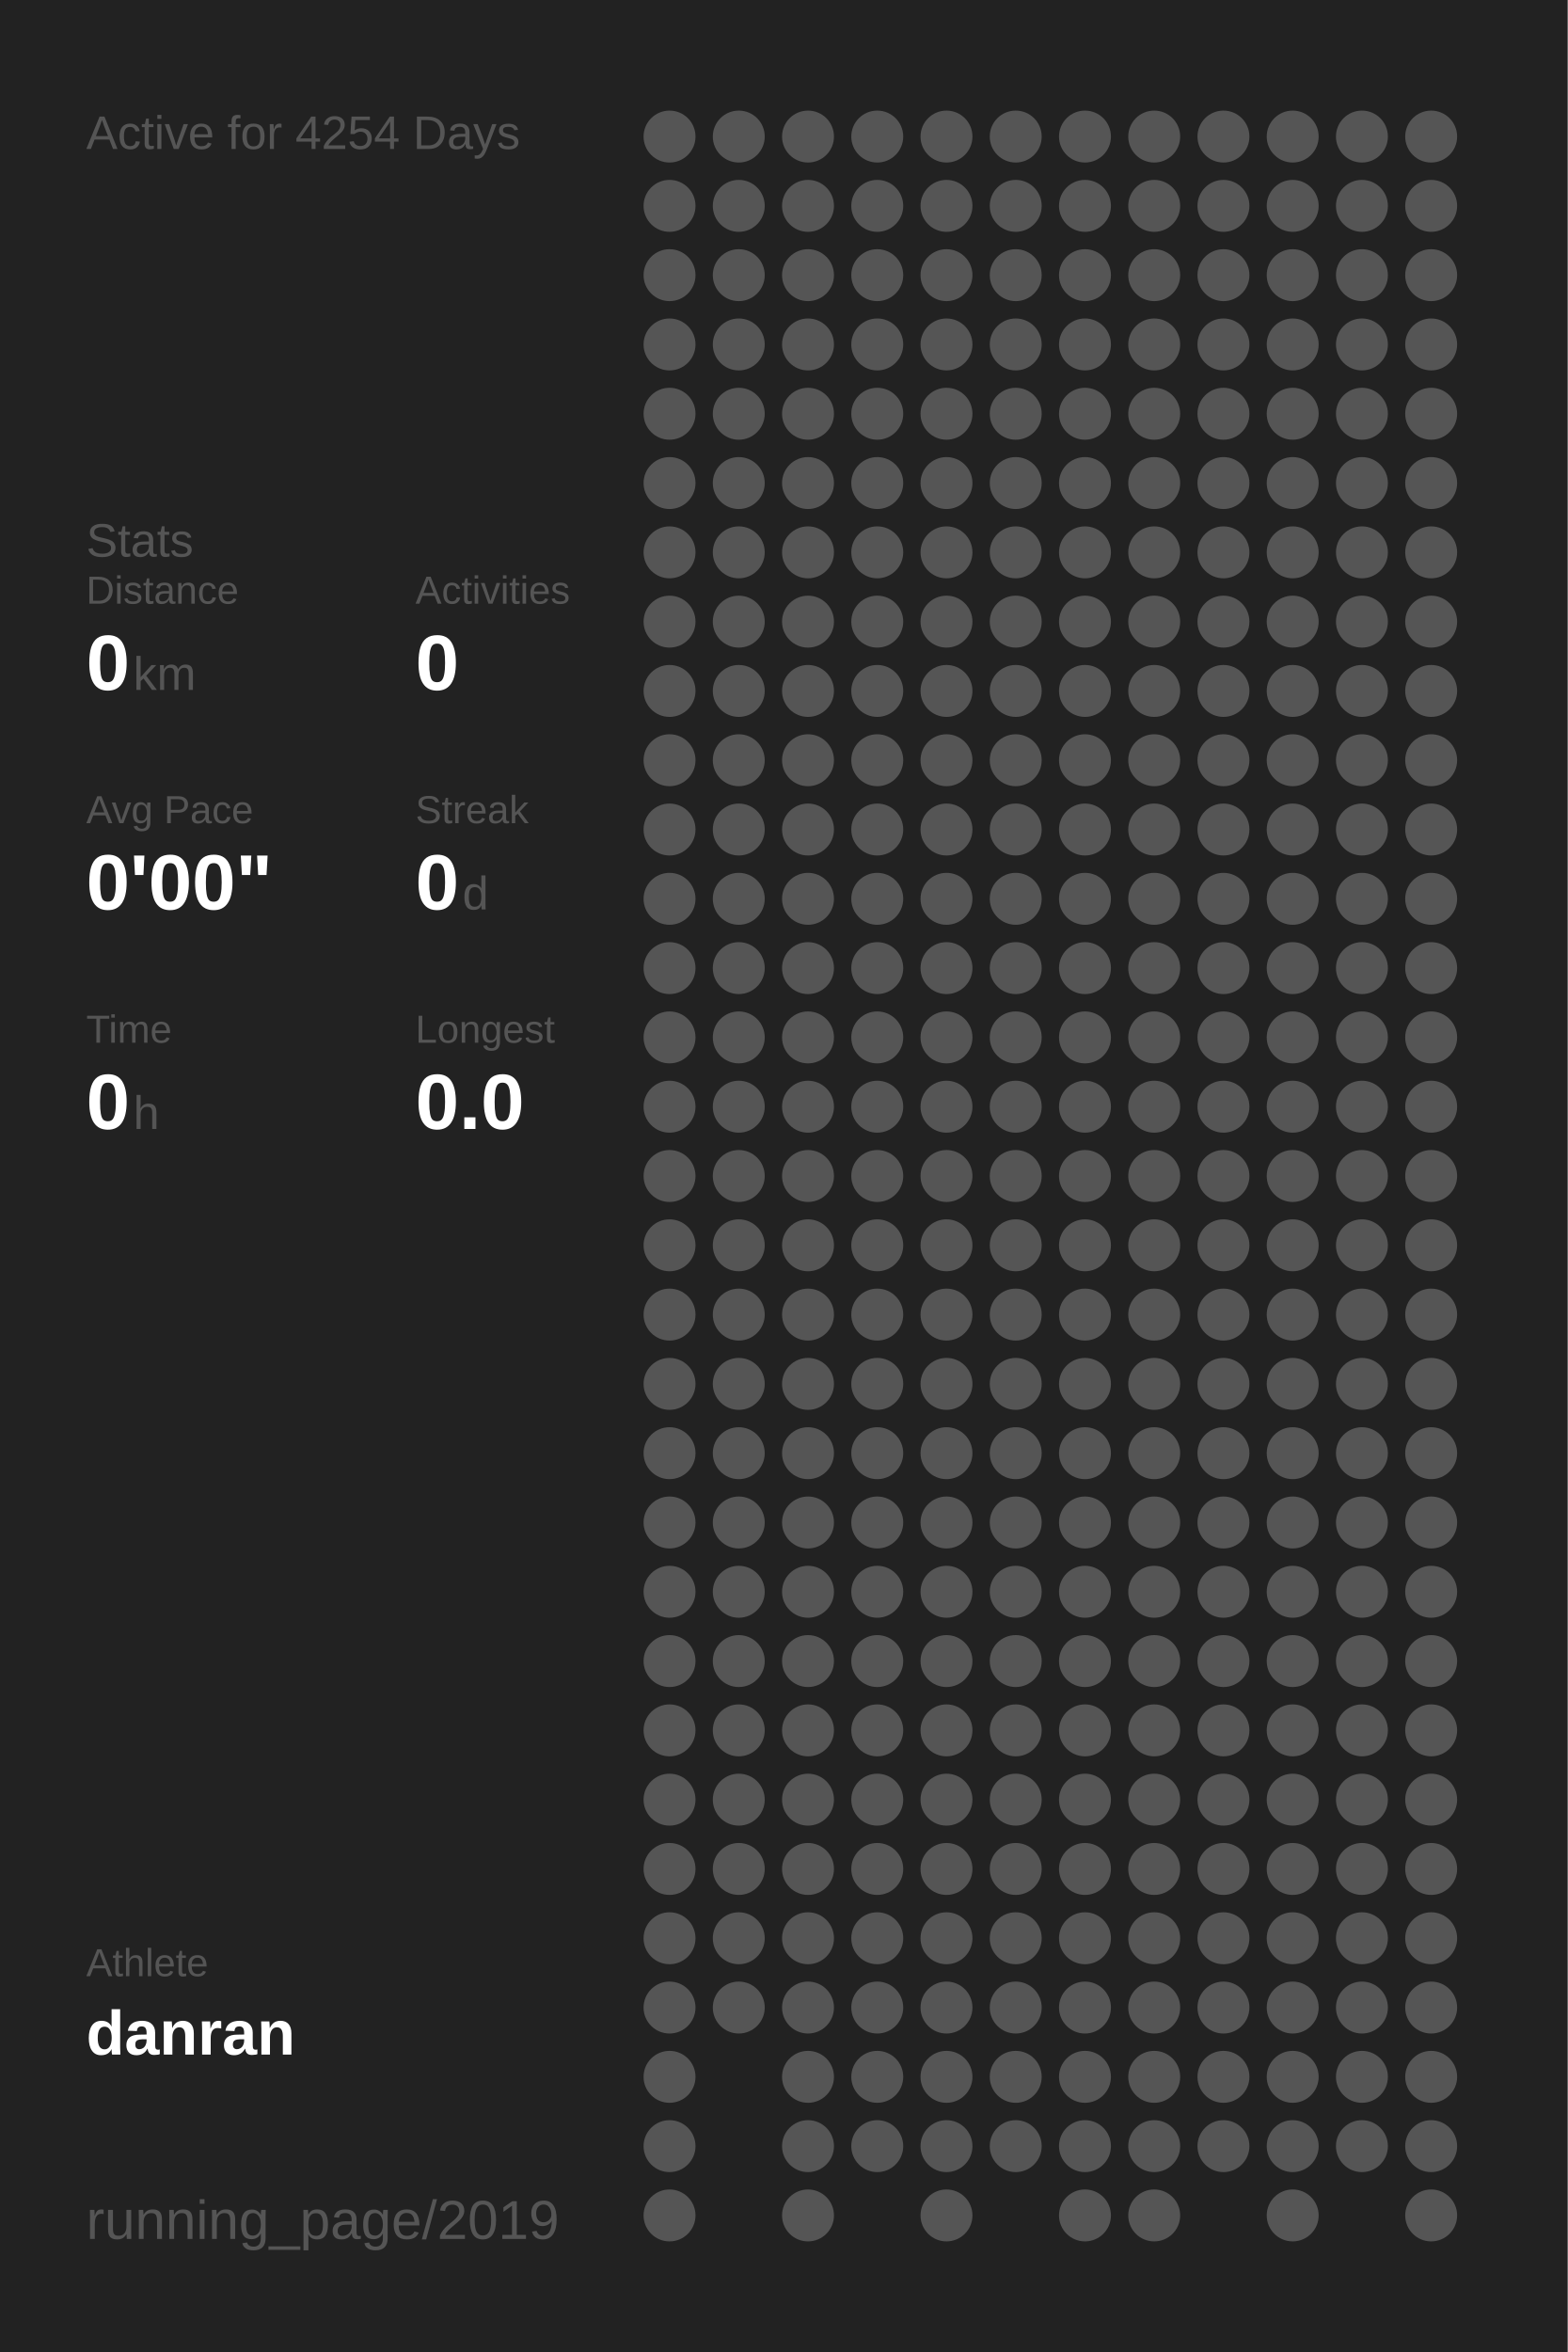
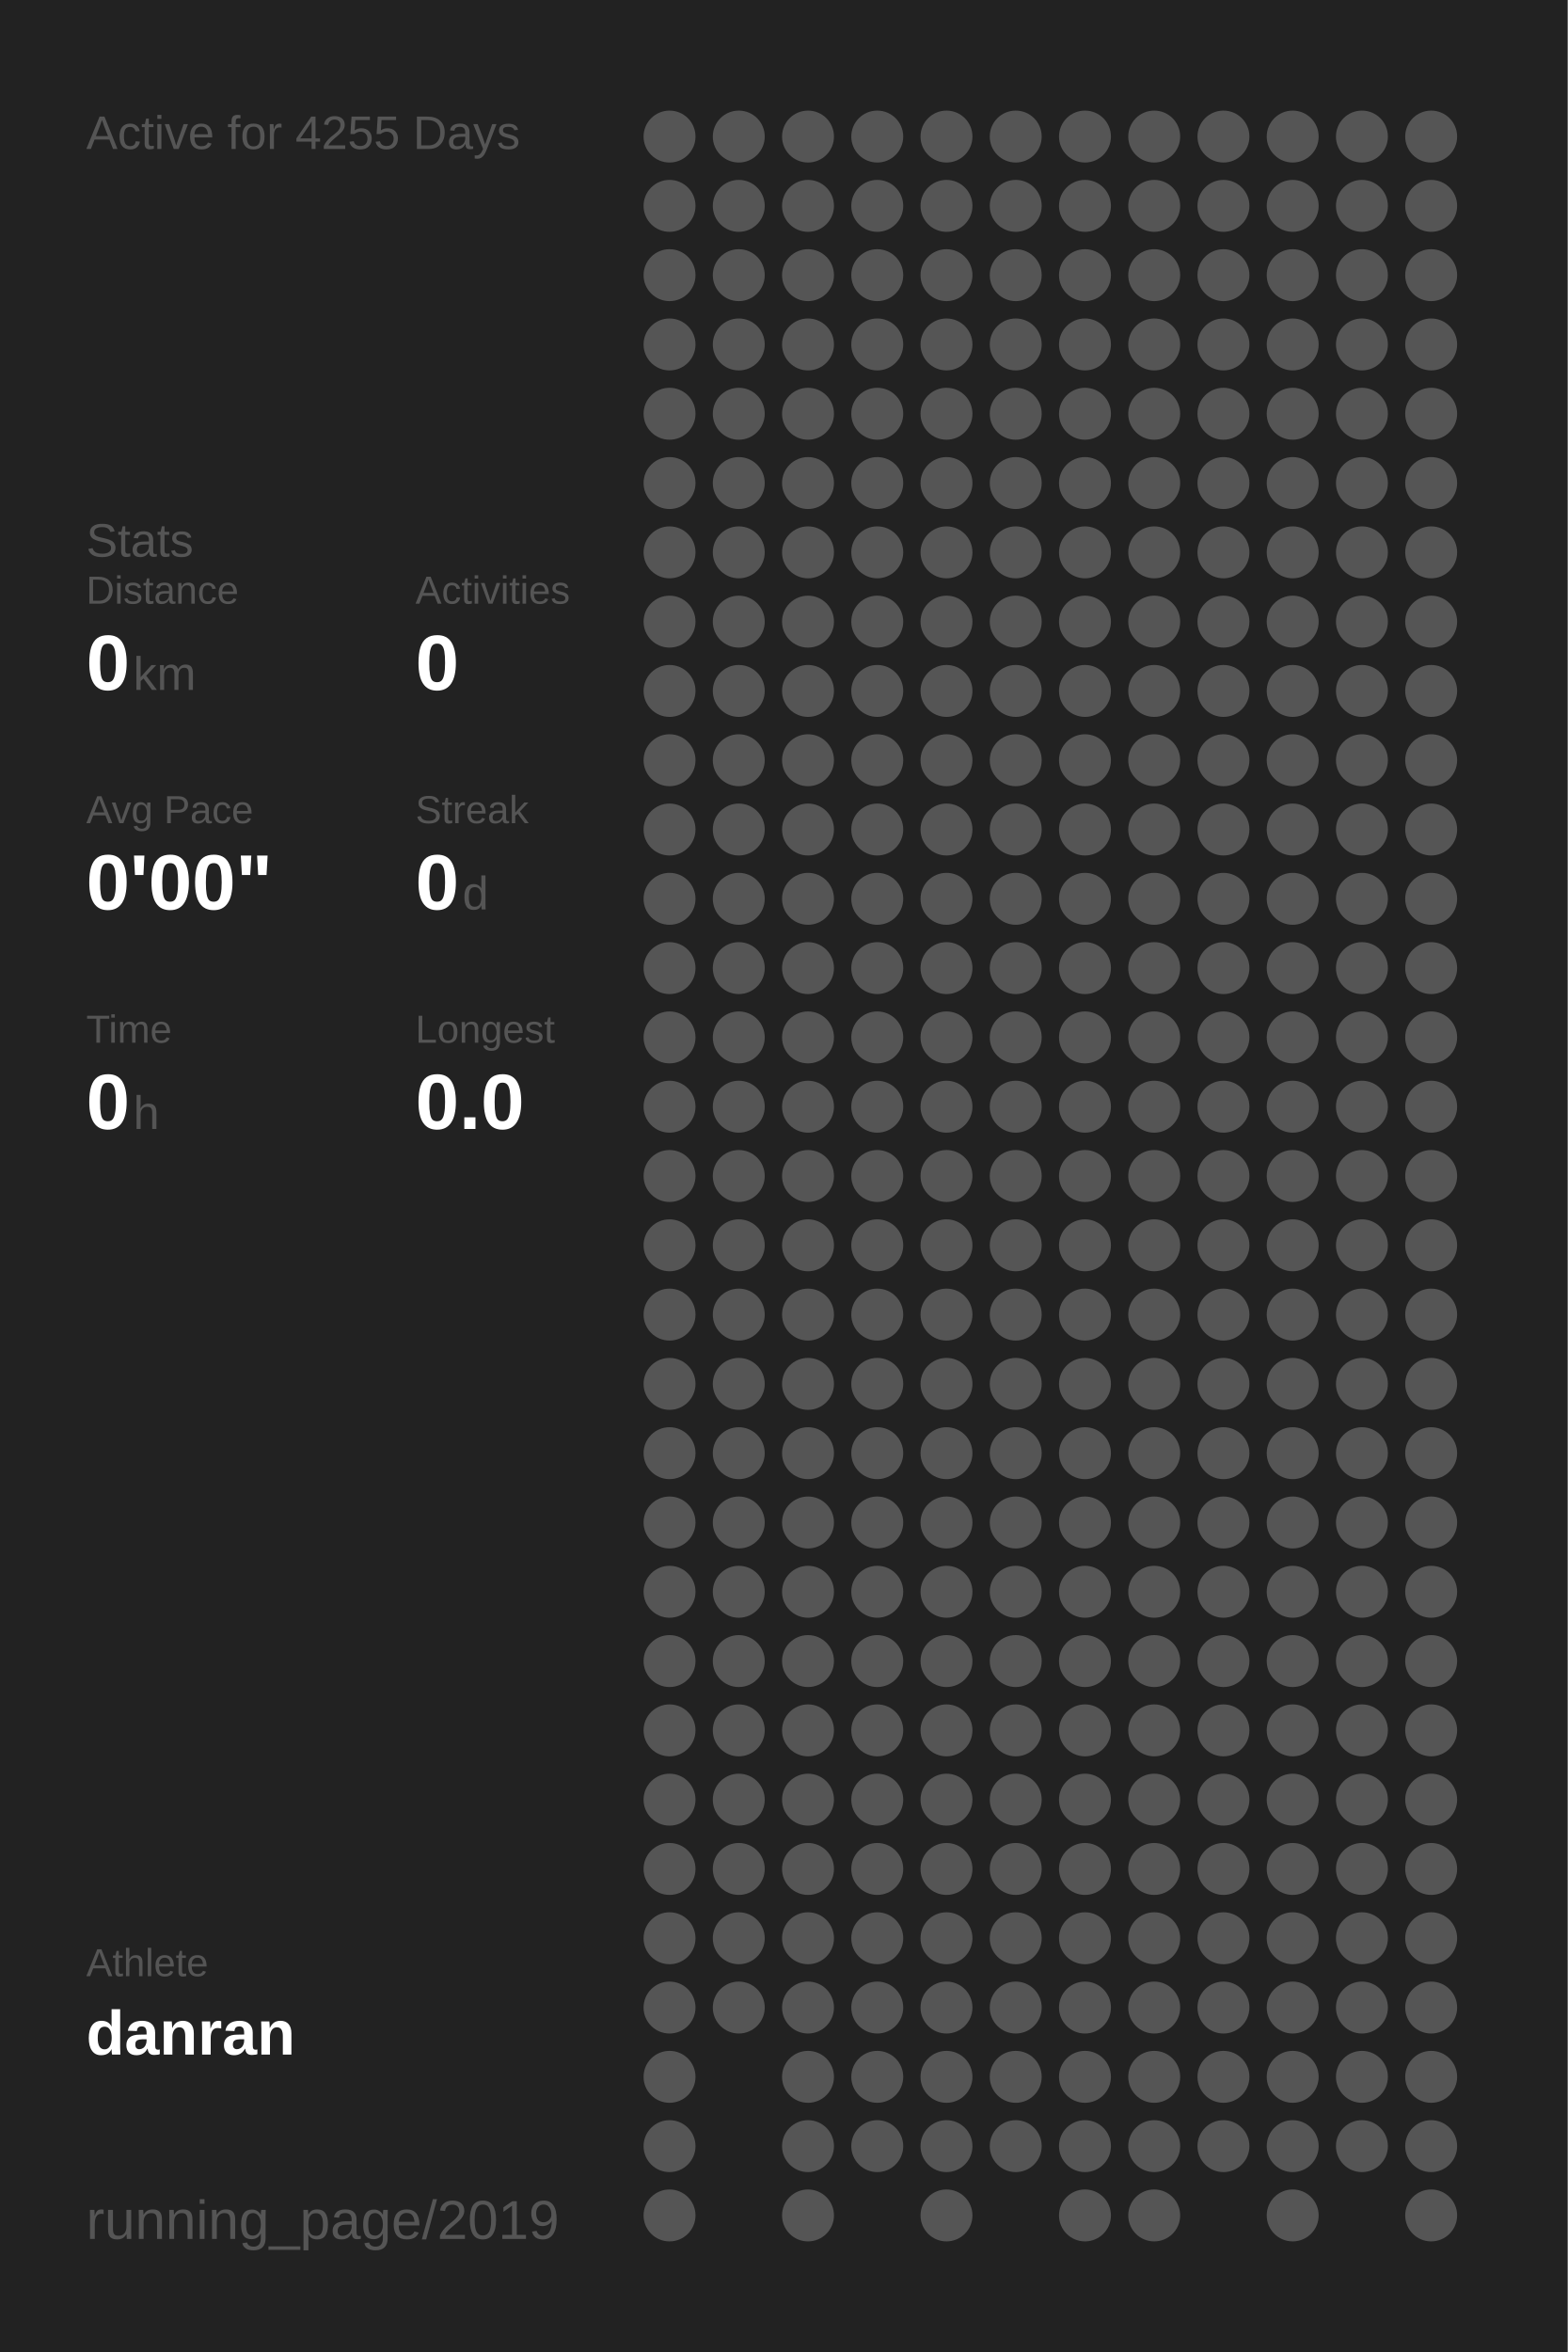
<svg xmlns="http://www.w3.org/2000/svg" baseProfile="full" height="300mm" version="1.1" viewBox="0,0,200,300" width="200mm">
  <defs />
  <rect fill="#222222" height="300" width="200" x="0" y="0" />
-   <text fill="#555555" style="font-size:6px; font-family:Arial;" x="11" y="19">Active for 4254 Days</text>
+   <text fill="#555555" style="font-size:6px; font-family:Arial;" x="11" y="19">Active for 4255 Days</text>
  <text fill="#555555" style="font-size:6px; font-family:Arial;" x="11" y="71">Stats</text>
  <text fill="#555555" style="font-size:5px; font-family:Arial;" x="11" y="77">Distance</text>
  <text fill="#FFFFFF" style="font-size:10px; font-family:Arial; font-weight:bold;" x="11" y="88">0</text>
  <text fill="#555555" style="font-size:6px; font-family:Arial;" x="17" y="88">km</text>
  <text fill="#555555" style="font-size:5px; font-family:Arial;" x="53" y="77">Activities</text>
  <text fill="#FFFFFF" style="font-size:10px; font-family:Arial; font-weight:bold;" x="53" y="88">0</text>
  <text fill="#555555" style="font-size:5px; font-family:Arial;" x="11" y="105">Avg Pace</text>
  <text fill="#FFFFFF" style="font-size:10px; font-family:Arial; font-weight:bold;" x="11" y="116">0'00"</text>
  <text fill="#555555" style="font-size:5px; font-family:Arial;" x="53" y="105">Streak</text>
  <text fill="#FFFFFF" style="font-size:10px; font-family:Arial; font-weight:bold;" x="53" y="116">0</text>
  <text fill="#555555" style="font-size:6px; font-family:Arial;" x="59" y="116">d</text>
  <text fill="#555555" style="font-size:5px; font-family:Arial;" x="11" y="133">Time</text>
  <text fill="#FFFFFF" style="font-size:10px; font-family:Arial; font-weight:bold;" x="11" y="144">0</text>
  <text fill="#555555" style="font-size:6px; font-family:Arial;" x="17" y="144">h</text>
  <text fill="#555555" style="font-size:5px; font-family:Arial;" x="53" y="133">Longest</text>
  <text fill="#FFFFFF" style="font-size:10px; font-family:Arial; font-weight:bold;" x="53" y="144">0.0</text>
  <text fill="#555555" style="font-size:5px; font-family:Arial;" x="11" y="252.065">Athlete</text>
  <text fill="#FFFFFF" style="font-size:8px; font-family:Arial; font-weight:bold;" x="11" y="262.065">danran</text>
  <text fill="#555555" style="font-size:7px; font-family:Arial;" x="11" y="285.581">running_page/2019</text>
  <circle cx="85.417" cy="17.419" fill="#555555" r="3.312" />
  <circle cx="85.417" cy="26.258" fill="#555555" r="3.312" />
  <circle cx="85.417" cy="35.097" fill="#555555" r="3.312" />
  <circle cx="85.417" cy="43.935" fill="#555555" r="3.312" />
  <circle cx="85.417" cy="52.774" fill="#555555" r="3.312" />
  <circle cx="85.417" cy="61.613" fill="#555555" r="3.312" />
  <circle cx="85.417" cy="70.452" fill="#555555" r="3.312" />
  <circle cx="85.417" cy="79.29" fill="#555555" r="3.312" />
  <circle cx="85.417" cy="88.129" fill="#555555" r="3.312" />
  <circle cx="85.417" cy="96.968" fill="#555555" r="3.312" />
  <circle cx="85.417" cy="105.806" fill="#555555" r="3.312" />
  <circle cx="85.417" cy="114.645" fill="#555555" r="3.312" />
  <circle cx="85.417" cy="123.484" fill="#555555" r="3.312" />
  <circle cx="85.417" cy="132.323" fill="#555555" r="3.312" />
  <circle cx="85.417" cy="141.161" fill="#555555" r="3.312" />
  <circle cx="85.417" cy="150" fill="#555555" r="3.312" />
  <circle cx="85.417" cy="158.839" fill="#555555" r="3.312" />
  <circle cx="85.417" cy="167.677" fill="#555555" r="3.312" />
  <circle cx="85.417" cy="176.516" fill="#555555" r="3.312" />
  <circle cx="85.417" cy="185.355" fill="#555555" r="3.312" />
  <circle cx="85.417" cy="194.194" fill="#555555" r="3.312" />
  <circle cx="85.417" cy="203.032" fill="#555555" r="3.312" />
  <circle cx="85.417" cy="211.871" fill="#555555" r="3.312" />
  <circle cx="85.417" cy="220.71" fill="#555555" r="3.312" />
  <circle cx="85.417" cy="229.548" fill="#555555" r="3.312" />
  <circle cx="85.417" cy="238.387" fill="#555555" r="3.312" />
  <circle cx="85.417" cy="247.226" fill="#555555" r="3.312" />
  <circle cx="85.417" cy="256.065" fill="#555555" r="3.312" />
  <circle cx="85.417" cy="264.903" fill="#555555" r="3.312" />
  <circle cx="85.417" cy="273.742" fill="#555555" r="3.312" />
  <circle cx="85.417" cy="282.581" fill="#555555" r="3.312" />
  <circle cx="94.25" cy="17.419" fill="#555555" r="3.312" />
  <circle cx="94.25" cy="26.258" fill="#555555" r="3.312" />
  <circle cx="94.25" cy="35.097" fill="#555555" r="3.312" />
  <circle cx="94.25" cy="43.935" fill="#555555" r="3.312" />
  <circle cx="94.25" cy="52.774" fill="#555555" r="3.312" />
  <circle cx="94.25" cy="61.613" fill="#555555" r="3.312" />
  <circle cx="94.25" cy="70.452" fill="#555555" r="3.312" />
  <circle cx="94.25" cy="79.29" fill="#555555" r="3.312" />
  <circle cx="94.25" cy="88.129" fill="#555555" r="3.312" />
  <circle cx="94.25" cy="96.968" fill="#555555" r="3.312" />
  <circle cx="94.25" cy="105.806" fill="#555555" r="3.312" />
  <circle cx="94.25" cy="114.645" fill="#555555" r="3.312" />
  <circle cx="94.25" cy="123.484" fill="#555555" r="3.312" />
  <circle cx="94.25" cy="132.323" fill="#555555" r="3.312" />
  <circle cx="94.25" cy="141.161" fill="#555555" r="3.312" />
  <circle cx="94.25" cy="150" fill="#555555" r="3.312" />
  <circle cx="94.25" cy="158.839" fill="#555555" r="3.312" />
  <circle cx="94.25" cy="167.677" fill="#555555" r="3.312" />
  <circle cx="94.25" cy="176.516" fill="#555555" r="3.312" />
  <circle cx="94.25" cy="185.355" fill="#555555" r="3.312" />
  <circle cx="94.25" cy="194.194" fill="#555555" r="3.312" />
  <circle cx="94.25" cy="203.032" fill="#555555" r="3.312" />
  <circle cx="94.25" cy="211.871" fill="#555555" r="3.312" />
  <circle cx="94.25" cy="220.71" fill="#555555" r="3.312" />
  <circle cx="94.25" cy="229.548" fill="#555555" r="3.312" />
  <circle cx="94.25" cy="238.387" fill="#555555" r="3.312" />
  <circle cx="94.25" cy="247.226" fill="#555555" r="3.312" />
  <circle cx="94.25" cy="256.065" fill="#555555" r="3.312" />
  <circle cx="103.083" cy="17.419" fill="#555555" r="3.312" />
  <circle cx="103.083" cy="26.258" fill="#555555" r="3.312" />
  <circle cx="103.083" cy="35.097" fill="#555555" r="3.312" />
  <circle cx="103.083" cy="43.935" fill="#555555" r="3.312" />
  <circle cx="103.083" cy="52.774" fill="#555555" r="3.312" />
  <circle cx="103.083" cy="61.613" fill="#555555" r="3.312" />
  <circle cx="103.083" cy="70.452" fill="#555555" r="3.312" />
  <circle cx="103.083" cy="79.29" fill="#555555" r="3.312" />
  <circle cx="103.083" cy="88.129" fill="#555555" r="3.312" />
  <circle cx="103.083" cy="96.968" fill="#555555" r="3.312" />
  <circle cx="103.083" cy="105.806" fill="#555555" r="3.312" />
  <circle cx="103.083" cy="114.645" fill="#555555" r="3.312" />
  <circle cx="103.083" cy="123.484" fill="#555555" r="3.312" />
  <circle cx="103.083" cy="132.323" fill="#555555" r="3.312" />
  <circle cx="103.083" cy="141.161" fill="#555555" r="3.312" />
  <circle cx="103.083" cy="150" fill="#555555" r="3.312" />
  <circle cx="103.083" cy="158.839" fill="#555555" r="3.312" />
  <circle cx="103.083" cy="167.677" fill="#555555" r="3.312" />
  <circle cx="103.083" cy="176.516" fill="#555555" r="3.312" />
  <circle cx="103.083" cy="185.355" fill="#555555" r="3.312" />
  <circle cx="103.083" cy="194.194" fill="#555555" r="3.312" />
  <circle cx="103.083" cy="203.032" fill="#555555" r="3.312" />
  <circle cx="103.083" cy="211.871" fill="#555555" r="3.312" />
  <circle cx="103.083" cy="220.71" fill="#555555" r="3.312" />
  <circle cx="103.083" cy="229.548" fill="#555555" r="3.312" />
  <circle cx="103.083" cy="238.387" fill="#555555" r="3.312" />
  <circle cx="103.083" cy="247.226" fill="#555555" r="3.312" />
  <circle cx="103.083" cy="256.065" fill="#555555" r="3.312" />
  <circle cx="103.083" cy="264.903" fill="#555555" r="3.312" />
  <circle cx="103.083" cy="273.742" fill="#555555" r="3.312" />
  <circle cx="103.083" cy="282.581" fill="#555555" r="3.312" />
  <circle cx="111.917" cy="17.419" fill="#555555" r="3.312" />
  <circle cx="111.917" cy="26.258" fill="#555555" r="3.312" />
  <circle cx="111.917" cy="35.097" fill="#555555" r="3.312" />
  <circle cx="111.917" cy="43.935" fill="#555555" r="3.312" />
  <circle cx="111.917" cy="52.774" fill="#555555" r="3.312" />
  <circle cx="111.917" cy="61.613" fill="#555555" r="3.312" />
  <circle cx="111.917" cy="70.452" fill="#555555" r="3.312" />
  <circle cx="111.917" cy="79.29" fill="#555555" r="3.312" />
  <circle cx="111.917" cy="88.129" fill="#555555" r="3.312" />
  <circle cx="111.917" cy="96.968" fill="#555555" r="3.312" />
  <circle cx="111.917" cy="105.806" fill="#555555" r="3.312" />
  <circle cx="111.917" cy="114.645" fill="#555555" r="3.312" />
  <circle cx="111.917" cy="123.484" fill="#555555" r="3.312" />
  <circle cx="111.917" cy="132.323" fill="#555555" r="3.312" />
  <circle cx="111.917" cy="141.161" fill="#555555" r="3.312" />
  <circle cx="111.917" cy="150" fill="#555555" r="3.312" />
  <circle cx="111.917" cy="158.839" fill="#555555" r="3.312" />
  <circle cx="111.917" cy="167.677" fill="#555555" r="3.312" />
  <circle cx="111.917" cy="176.516" fill="#555555" r="3.312" />
  <circle cx="111.917" cy="185.355" fill="#555555" r="3.312" />
  <circle cx="111.917" cy="194.194" fill="#555555" r="3.312" />
  <circle cx="111.917" cy="203.032" fill="#555555" r="3.312" />
  <circle cx="111.917" cy="211.871" fill="#555555" r="3.312" />
  <circle cx="111.917" cy="220.71" fill="#555555" r="3.312" />
  <circle cx="111.917" cy="229.548" fill="#555555" r="3.312" />
  <circle cx="111.917" cy="238.387" fill="#555555" r="3.312" />
  <circle cx="111.917" cy="247.226" fill="#555555" r="3.312" />
  <circle cx="111.917" cy="256.065" fill="#555555" r="3.312" />
  <circle cx="111.917" cy="264.903" fill="#555555" r="3.312" />
  <circle cx="111.917" cy="273.742" fill="#555555" r="3.312" />
  <circle cx="120.75" cy="17.419" fill="#555555" r="3.312" />
  <circle cx="120.75" cy="26.258" fill="#555555" r="3.312" />
  <circle cx="120.75" cy="35.097" fill="#555555" r="3.312" />
  <circle cx="120.75" cy="43.935" fill="#555555" r="3.312" />
  <circle cx="120.75" cy="52.774" fill="#555555" r="3.312" />
  <circle cx="120.75" cy="61.613" fill="#555555" r="3.312" />
  <circle cx="120.75" cy="70.452" fill="#555555" r="3.312" />
  <circle cx="120.75" cy="79.29" fill="#555555" r="3.312" />
  <circle cx="120.75" cy="88.129" fill="#555555" r="3.312" />
  <circle cx="120.75" cy="96.968" fill="#555555" r="3.312" />
  <circle cx="120.75" cy="105.806" fill="#555555" r="3.312" />
  <circle cx="120.75" cy="114.645" fill="#555555" r="3.312" />
  <circle cx="120.75" cy="123.484" fill="#555555" r="3.312" />
  <circle cx="120.75" cy="132.323" fill="#555555" r="3.312" />
  <circle cx="120.75" cy="141.161" fill="#555555" r="3.312" />
  <circle cx="120.75" cy="150" fill="#555555" r="3.312" />
  <circle cx="120.75" cy="158.839" fill="#555555" r="3.312" />
  <circle cx="120.75" cy="167.677" fill="#555555" r="3.312" />
  <circle cx="120.75" cy="176.516" fill="#555555" r="3.312" />
  <circle cx="120.75" cy="185.355" fill="#555555" r="3.312" />
  <circle cx="120.75" cy="194.194" fill="#555555" r="3.312" />
  <circle cx="120.75" cy="203.032" fill="#555555" r="3.312" />
  <circle cx="120.75" cy="211.871" fill="#555555" r="3.312" />
  <circle cx="120.75" cy="220.71" fill="#555555" r="3.312" />
  <circle cx="120.75" cy="229.548" fill="#555555" r="3.312" />
  <circle cx="120.75" cy="238.387" fill="#555555" r="3.312" />
  <circle cx="120.75" cy="247.226" fill="#555555" r="3.312" />
  <circle cx="120.75" cy="256.065" fill="#555555" r="3.312" />
  <circle cx="120.75" cy="264.903" fill="#555555" r="3.312" />
  <circle cx="120.75" cy="273.742" fill="#555555" r="3.312" />
  <circle cx="120.75" cy="282.581" fill="#555555" r="3.312" />
  <circle cx="129.583" cy="17.419" fill="#555555" r="3.312" />
  <circle cx="129.583" cy="26.258" fill="#555555" r="3.312" />
  <circle cx="129.583" cy="35.097" fill="#555555" r="3.312" />
  <circle cx="129.583" cy="43.935" fill="#555555" r="3.312" />
  <circle cx="129.583" cy="52.774" fill="#555555" r="3.312" />
  <circle cx="129.583" cy="61.613" fill="#555555" r="3.312" />
  <circle cx="129.583" cy="70.452" fill="#555555" r="3.312" />
  <circle cx="129.583" cy="79.29" fill="#555555" r="3.312" />
  <circle cx="129.583" cy="88.129" fill="#555555" r="3.312" />
  <circle cx="129.583" cy="96.968" fill="#555555" r="3.312" />
  <circle cx="129.583" cy="105.806" fill="#555555" r="3.312" />
  <circle cx="129.583" cy="114.645" fill="#555555" r="3.312" />
  <circle cx="129.583" cy="123.484" fill="#555555" r="3.312" />
  <circle cx="129.583" cy="132.323" fill="#555555" r="3.312" />
  <circle cx="129.583" cy="141.161" fill="#555555" r="3.312" />
  <circle cx="129.583" cy="150" fill="#555555" r="3.312" />
  <circle cx="129.583" cy="158.839" fill="#555555" r="3.312" />
  <circle cx="129.583" cy="167.677" fill="#555555" r="3.312" />
  <circle cx="129.583" cy="176.516" fill="#555555" r="3.312" />
  <circle cx="129.583" cy="185.355" fill="#555555" r="3.312" />
  <circle cx="129.583" cy="194.194" fill="#555555" r="3.312" />
  <circle cx="129.583" cy="203.032" fill="#555555" r="3.312" />
  <circle cx="129.583" cy="211.871" fill="#555555" r="3.312" />
  <circle cx="129.583" cy="220.71" fill="#555555" r="3.312" />
  <circle cx="129.583" cy="229.548" fill="#555555" r="3.312" />
  <circle cx="129.583" cy="238.387" fill="#555555" r="3.312" />
  <circle cx="129.583" cy="247.226" fill="#555555" r="3.312" />
  <circle cx="129.583" cy="256.065" fill="#555555" r="3.312" />
  <circle cx="129.583" cy="264.903" fill="#555555" r="3.312" />
  <circle cx="129.583" cy="273.742" fill="#555555" r="3.312" />
  <circle cx="138.417" cy="17.419" fill="#555555" r="3.312" />
  <circle cx="138.417" cy="26.258" fill="#555555" r="3.312" />
  <circle cx="138.417" cy="35.097" fill="#555555" r="3.312" />
  <circle cx="138.417" cy="43.935" fill="#555555" r="3.312" />
  <circle cx="138.417" cy="52.774" fill="#555555" r="3.312" />
  <circle cx="138.417" cy="61.613" fill="#555555" r="3.312" />
  <circle cx="138.417" cy="70.452" fill="#555555" r="3.312" />
  <circle cx="138.417" cy="79.29" fill="#555555" r="3.312" />
  <circle cx="138.417" cy="88.129" fill="#555555" r="3.312" />
  <circle cx="138.417" cy="96.968" fill="#555555" r="3.312" />
  <circle cx="138.417" cy="105.806" fill="#555555" r="3.312" />
  <circle cx="138.417" cy="114.645" fill="#555555" r="3.312" />
  <circle cx="138.417" cy="123.484" fill="#555555" r="3.312" />
  <circle cx="138.417" cy="132.323" fill="#555555" r="3.312" />
  <circle cx="138.417" cy="141.161" fill="#555555" r="3.312" />
  <circle cx="138.417" cy="150" fill="#555555" r="3.312" />
  <circle cx="138.417" cy="158.839" fill="#555555" r="3.312" />
  <circle cx="138.417" cy="167.677" fill="#555555" r="3.312" />
  <circle cx="138.417" cy="176.516" fill="#555555" r="3.312" />
  <circle cx="138.417" cy="185.355" fill="#555555" r="3.312" />
  <circle cx="138.417" cy="194.194" fill="#555555" r="3.312" />
  <circle cx="138.417" cy="203.032" fill="#555555" r="3.312" />
  <circle cx="138.417" cy="211.871" fill="#555555" r="3.312" />
  <circle cx="138.417" cy="220.71" fill="#555555" r="3.312" />
  <circle cx="138.417" cy="229.548" fill="#555555" r="3.312" />
  <circle cx="138.417" cy="238.387" fill="#555555" r="3.312" />
  <circle cx="138.417" cy="247.226" fill="#555555" r="3.312" />
  <circle cx="138.417" cy="256.065" fill="#555555" r="3.312" />
  <circle cx="138.417" cy="264.903" fill="#555555" r="3.312" />
  <circle cx="138.417" cy="273.742" fill="#555555" r="3.312" />
  <circle cx="138.417" cy="282.581" fill="#555555" r="3.312" />
  <circle cx="147.25" cy="17.419" fill="#555555" r="3.312" />
  <circle cx="147.25" cy="26.258" fill="#555555" r="3.312" />
  <circle cx="147.25" cy="35.097" fill="#555555" r="3.312" />
  <circle cx="147.25" cy="43.935" fill="#555555" r="3.312" />
  <circle cx="147.25" cy="52.774" fill="#555555" r="3.312" />
  <circle cx="147.25" cy="61.613" fill="#555555" r="3.312" />
  <circle cx="147.25" cy="70.452" fill="#555555" r="3.312" />
  <circle cx="147.25" cy="79.29" fill="#555555" r="3.312" />
  <circle cx="147.25" cy="88.129" fill="#555555" r="3.312" />
  <circle cx="147.25" cy="96.968" fill="#555555" r="3.312" />
  <circle cx="147.25" cy="105.806" fill="#555555" r="3.312" />
  <circle cx="147.25" cy="114.645" fill="#555555" r="3.312" />
  <circle cx="147.25" cy="123.484" fill="#555555" r="3.312" />
  <circle cx="147.25" cy="132.323" fill="#555555" r="3.312" />
  <circle cx="147.25" cy="141.161" fill="#555555" r="3.312" />
  <circle cx="147.25" cy="150" fill="#555555" r="3.312" />
  <circle cx="147.25" cy="158.839" fill="#555555" r="3.312" />
  <circle cx="147.25" cy="167.677" fill="#555555" r="3.312" />
  <circle cx="147.25" cy="176.516" fill="#555555" r="3.312" />
  <circle cx="147.25" cy="185.355" fill="#555555" r="3.312" />
  <circle cx="147.25" cy="194.194" fill="#555555" r="3.312" />
  <circle cx="147.25" cy="203.032" fill="#555555" r="3.312" />
  <circle cx="147.25" cy="211.871" fill="#555555" r="3.312" />
  <circle cx="147.25" cy="220.71" fill="#555555" r="3.312" />
  <circle cx="147.25" cy="229.548" fill="#555555" r="3.312" />
  <circle cx="147.25" cy="238.387" fill="#555555" r="3.312" />
  <circle cx="147.25" cy="247.226" fill="#555555" r="3.312" />
  <circle cx="147.25" cy="256.065" fill="#555555" r="3.312" />
  <circle cx="147.25" cy="264.903" fill="#555555" r="3.312" />
  <circle cx="147.25" cy="273.742" fill="#555555" r="3.312" />
  <circle cx="147.25" cy="282.581" fill="#555555" r="3.312" />
  <circle cx="156.083" cy="17.419" fill="#555555" r="3.312" />
  <circle cx="156.083" cy="26.258" fill="#555555" r="3.312" />
  <circle cx="156.083" cy="35.097" fill="#555555" r="3.312" />
  <circle cx="156.083" cy="43.935" fill="#555555" r="3.312" />
  <circle cx="156.083" cy="52.774" fill="#555555" r="3.312" />
  <circle cx="156.083" cy="61.613" fill="#555555" r="3.312" />
  <circle cx="156.083" cy="70.452" fill="#555555" r="3.312" />
  <circle cx="156.083" cy="79.29" fill="#555555" r="3.312" />
  <circle cx="156.083" cy="88.129" fill="#555555" r="3.312" />
  <circle cx="156.083" cy="96.968" fill="#555555" r="3.312" />
  <circle cx="156.083" cy="105.806" fill="#555555" r="3.312" />
  <circle cx="156.083" cy="114.645" fill="#555555" r="3.312" />
  <circle cx="156.083" cy="123.484" fill="#555555" r="3.312" />
  <circle cx="156.083" cy="132.323" fill="#555555" r="3.312" />
  <circle cx="156.083" cy="141.161" fill="#555555" r="3.312" />
  <circle cx="156.083" cy="150" fill="#555555" r="3.312" />
  <circle cx="156.083" cy="158.839" fill="#555555" r="3.312" />
  <circle cx="156.083" cy="167.677" fill="#555555" r="3.312" />
  <circle cx="156.083" cy="176.516" fill="#555555" r="3.312" />
  <circle cx="156.083" cy="185.355" fill="#555555" r="3.312" />
  <circle cx="156.083" cy="194.194" fill="#555555" r="3.312" />
  <circle cx="156.083" cy="203.032" fill="#555555" r="3.312" />
  <circle cx="156.083" cy="211.871" fill="#555555" r="3.312" />
  <circle cx="156.083" cy="220.71" fill="#555555" r="3.312" />
  <circle cx="156.083" cy="229.548" fill="#555555" r="3.312" />
  <circle cx="156.083" cy="238.387" fill="#555555" r="3.312" />
  <circle cx="156.083" cy="247.226" fill="#555555" r="3.312" />
  <circle cx="156.083" cy="256.065" fill="#555555" r="3.312" />
  <circle cx="156.083" cy="264.903" fill="#555555" r="3.312" />
  <circle cx="156.083" cy="273.742" fill="#555555" r="3.312" />
  <circle cx="164.917" cy="17.419" fill="#555555" r="3.312" />
  <circle cx="164.917" cy="26.258" fill="#555555" r="3.312" />
  <circle cx="164.917" cy="35.097" fill="#555555" r="3.312" />
  <circle cx="164.917" cy="43.935" fill="#555555" r="3.312" />
  <circle cx="164.917" cy="52.774" fill="#555555" r="3.312" />
  <circle cx="164.917" cy="61.613" fill="#555555" r="3.312" />
  <circle cx="164.917" cy="70.452" fill="#555555" r="3.312" />
  <circle cx="164.917" cy="79.29" fill="#555555" r="3.312" />
  <circle cx="164.917" cy="88.129" fill="#555555" r="3.312" />
  <circle cx="164.917" cy="96.968" fill="#555555" r="3.312" />
  <circle cx="164.917" cy="105.806" fill="#555555" r="3.312" />
  <circle cx="164.917" cy="114.645" fill="#555555" r="3.312" />
  <circle cx="164.917" cy="123.484" fill="#555555" r="3.312" />
  <circle cx="164.917" cy="132.323" fill="#555555" r="3.312" />
  <circle cx="164.917" cy="141.161" fill="#555555" r="3.312" />
  <circle cx="164.917" cy="150" fill="#555555" r="3.312" />
  <circle cx="164.917" cy="158.839" fill="#555555" r="3.312" />
  <circle cx="164.917" cy="167.677" fill="#555555" r="3.312" />
  <circle cx="164.917" cy="176.516" fill="#555555" r="3.312" />
  <circle cx="164.917" cy="185.355" fill="#555555" r="3.312" />
  <circle cx="164.917" cy="194.194" fill="#555555" r="3.312" />
  <circle cx="164.917" cy="203.032" fill="#555555" r="3.312" />
  <circle cx="164.917" cy="211.871" fill="#555555" r="3.312" />
  <circle cx="164.917" cy="220.71" fill="#555555" r="3.312" />
  <circle cx="164.917" cy="229.548" fill="#555555" r="3.312" />
  <circle cx="164.917" cy="238.387" fill="#555555" r="3.312" />
  <circle cx="164.917" cy="247.226" fill="#555555" r="3.312" />
  <circle cx="164.917" cy="256.065" fill="#555555" r="3.312" />
  <circle cx="164.917" cy="264.903" fill="#555555" r="3.312" />
  <circle cx="164.917" cy="273.742" fill="#555555" r="3.312" />
  <circle cx="164.917" cy="282.581" fill="#555555" r="3.312" />
  <circle cx="173.75" cy="17.419" fill="#555555" r="3.312" />
  <circle cx="173.75" cy="26.258" fill="#555555" r="3.312" />
  <circle cx="173.75" cy="35.097" fill="#555555" r="3.312" />
  <circle cx="173.75" cy="43.935" fill="#555555" r="3.312" />
  <circle cx="173.75" cy="52.774" fill="#555555" r="3.312" />
  <circle cx="173.75" cy="61.613" fill="#555555" r="3.312" />
  <circle cx="173.75" cy="70.452" fill="#555555" r="3.312" />
  <circle cx="173.75" cy="79.29" fill="#555555" r="3.312" />
  <circle cx="173.75" cy="88.129" fill="#555555" r="3.312" />
  <circle cx="173.75" cy="96.968" fill="#555555" r="3.312" />
  <circle cx="173.75" cy="105.806" fill="#555555" r="3.312" />
  <circle cx="173.75" cy="114.645" fill="#555555" r="3.312" />
  <circle cx="173.75" cy="123.484" fill="#555555" r="3.312" />
  <circle cx="173.75" cy="132.323" fill="#555555" r="3.312" />
  <circle cx="173.75" cy="141.161" fill="#555555" r="3.312" />
  <circle cx="173.75" cy="150" fill="#555555" r="3.312" />
  <circle cx="173.75" cy="158.839" fill="#555555" r="3.312" />
  <circle cx="173.75" cy="167.677" fill="#555555" r="3.312" />
  <circle cx="173.75" cy="176.516" fill="#555555" r="3.312" />
  <circle cx="173.75" cy="185.355" fill="#555555" r="3.312" />
  <circle cx="173.75" cy="194.194" fill="#555555" r="3.312" />
  <circle cx="173.75" cy="203.032" fill="#555555" r="3.312" />
  <circle cx="173.75" cy="211.871" fill="#555555" r="3.312" />
  <circle cx="173.75" cy="220.71" fill="#555555" r="3.312" />
  <circle cx="173.75" cy="229.548" fill="#555555" r="3.312" />
  <circle cx="173.75" cy="238.387" fill="#555555" r="3.312" />
  <circle cx="173.75" cy="247.226" fill="#555555" r="3.312" />
  <circle cx="173.75" cy="256.065" fill="#555555" r="3.312" />
  <circle cx="173.75" cy="264.903" fill="#555555" r="3.312" />
  <circle cx="173.75" cy="273.742" fill="#555555" r="3.312" />
  <circle cx="182.583" cy="17.419" fill="#555555" r="3.312" />
  <circle cx="182.583" cy="26.258" fill="#555555" r="3.312" />
  <circle cx="182.583" cy="35.097" fill="#555555" r="3.312" />
  <circle cx="182.583" cy="43.935" fill="#555555" r="3.312" />
  <circle cx="182.583" cy="52.774" fill="#555555" r="3.312" />
  <circle cx="182.583" cy="61.613" fill="#555555" r="3.312" />
  <circle cx="182.583" cy="70.452" fill="#555555" r="3.312" />
  <circle cx="182.583" cy="79.29" fill="#555555" r="3.312" />
  <circle cx="182.583" cy="88.129" fill="#555555" r="3.312" />
  <circle cx="182.583" cy="96.968" fill="#555555" r="3.312" />
  <circle cx="182.583" cy="105.806" fill="#555555" r="3.312" />
  <circle cx="182.583" cy="114.645" fill="#555555" r="3.312" />
  <circle cx="182.583" cy="123.484" fill="#555555" r="3.312" />
  <circle cx="182.583" cy="132.323" fill="#555555" r="3.312" />
  <circle cx="182.583" cy="141.161" fill="#555555" r="3.312" />
  <circle cx="182.583" cy="150" fill="#555555" r="3.312" />
  <circle cx="182.583" cy="158.839" fill="#555555" r="3.312" />
  <circle cx="182.583" cy="167.677" fill="#555555" r="3.312" />
  <circle cx="182.583" cy="176.516" fill="#555555" r="3.312" />
  <circle cx="182.583" cy="185.355" fill="#555555" r="3.312" />
  <circle cx="182.583" cy="194.194" fill="#555555" r="3.312" />
  <circle cx="182.583" cy="203.032" fill="#555555" r="3.312" />
  <circle cx="182.583" cy="211.871" fill="#555555" r="3.312" />
  <circle cx="182.583" cy="220.71" fill="#555555" r="3.312" />
  <circle cx="182.583" cy="229.548" fill="#555555" r="3.312" />
  <circle cx="182.583" cy="238.387" fill="#555555" r="3.312" />
  <circle cx="182.583" cy="247.226" fill="#555555" r="3.312" />
  <circle cx="182.583" cy="256.065" fill="#555555" r="3.312" />
  <circle cx="182.583" cy="264.903" fill="#555555" r="3.312" />
  <circle cx="182.583" cy="273.742" fill="#555555" r="3.312" />
  <circle cx="182.583" cy="282.581" fill="#555555" r="3.312" />
</svg>
